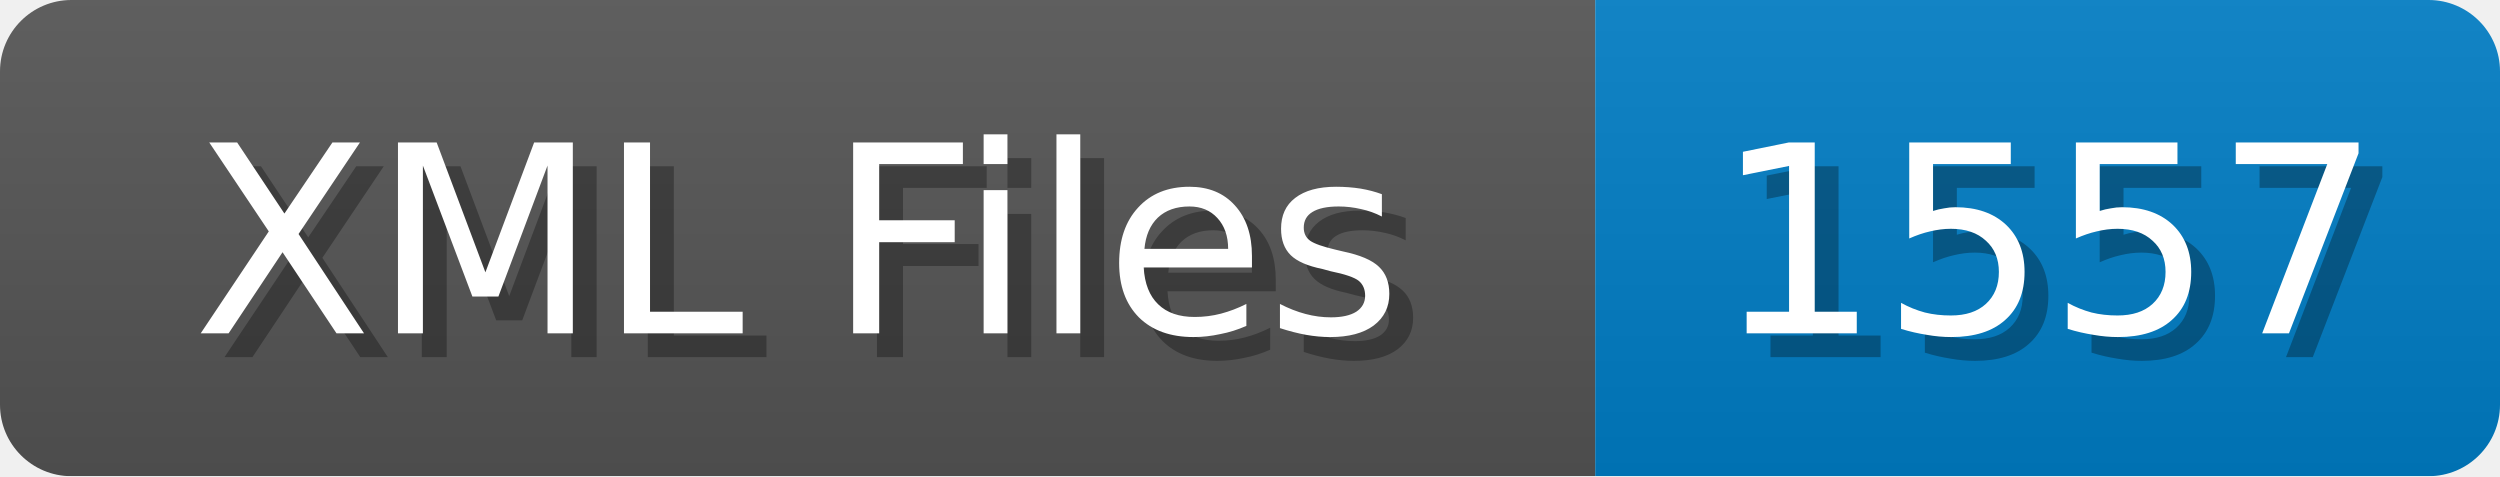
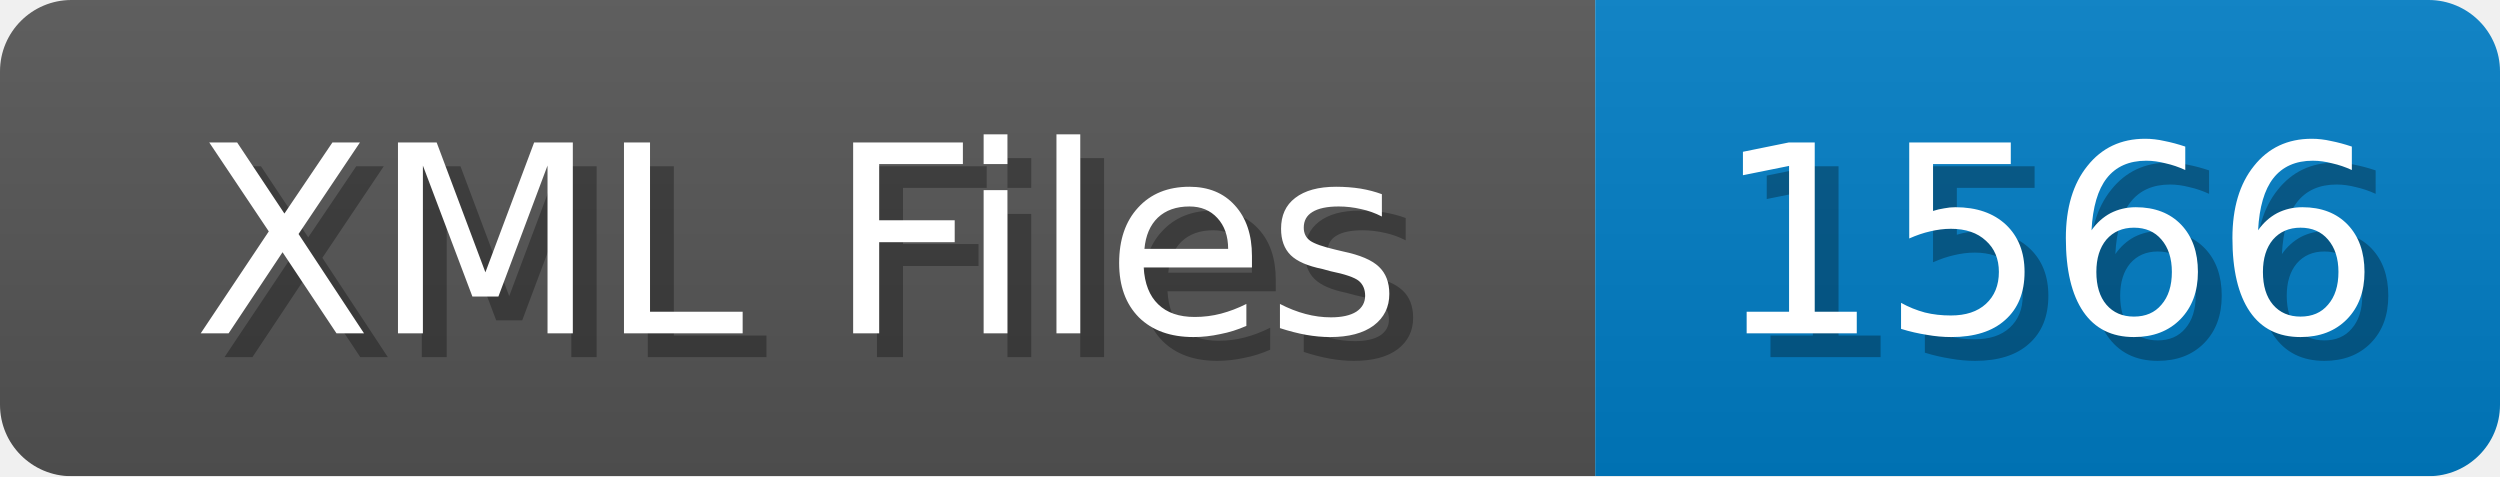
<svg xmlns="http://www.w3.org/2000/svg" width="105" height="20">
  <linearGradient id="b" x2="0" y2="100%">
    <stop offset="0" stop-color="#bbb" stop-opacity=".1" />
    <stop offset="1" stop-opacity=".1" />
  </linearGradient>
  <mask id="anybadge_1">
    <rect width="105" height="20" rx="3" fill="#fff" />
  </mask>
  <g mask="url(#anybadge_1)">
    <path fill="#555" d="M0 0h67v20H0z" />
    <path fill="#007ec6" d="M67 0h38v20H67z" />
    <path fill="url(#b)" d="M0 0h105v20H0z" />
  </g>
  <g fill="#fff" text-anchor="middle" font-family="DejaVu Sans,Verdana,Geneva,sans-serif" font-size="11">
    <text x="34.5" y="15" fill="#010101" fill-opacity=".3">XML Files</text>
    <text x="33.5" y="14">XML Files</text>
  </g>
  <g fill="#fff" text-anchor="middle" font-family="DejaVu Sans,Verdana,Geneva,sans-serif" font-size="11">
-     <text x="87.0" y="15" fill="#010101" fill-opacity=".3">1557</text>
-     <text x="86.0" y="14">1557</text>
+     <text x="87.0" y="15" fill="#010101" fill-opacity=".3">1566</text>
+     <text x="86.0" y="14">1566</text>
  </g>
</svg>
